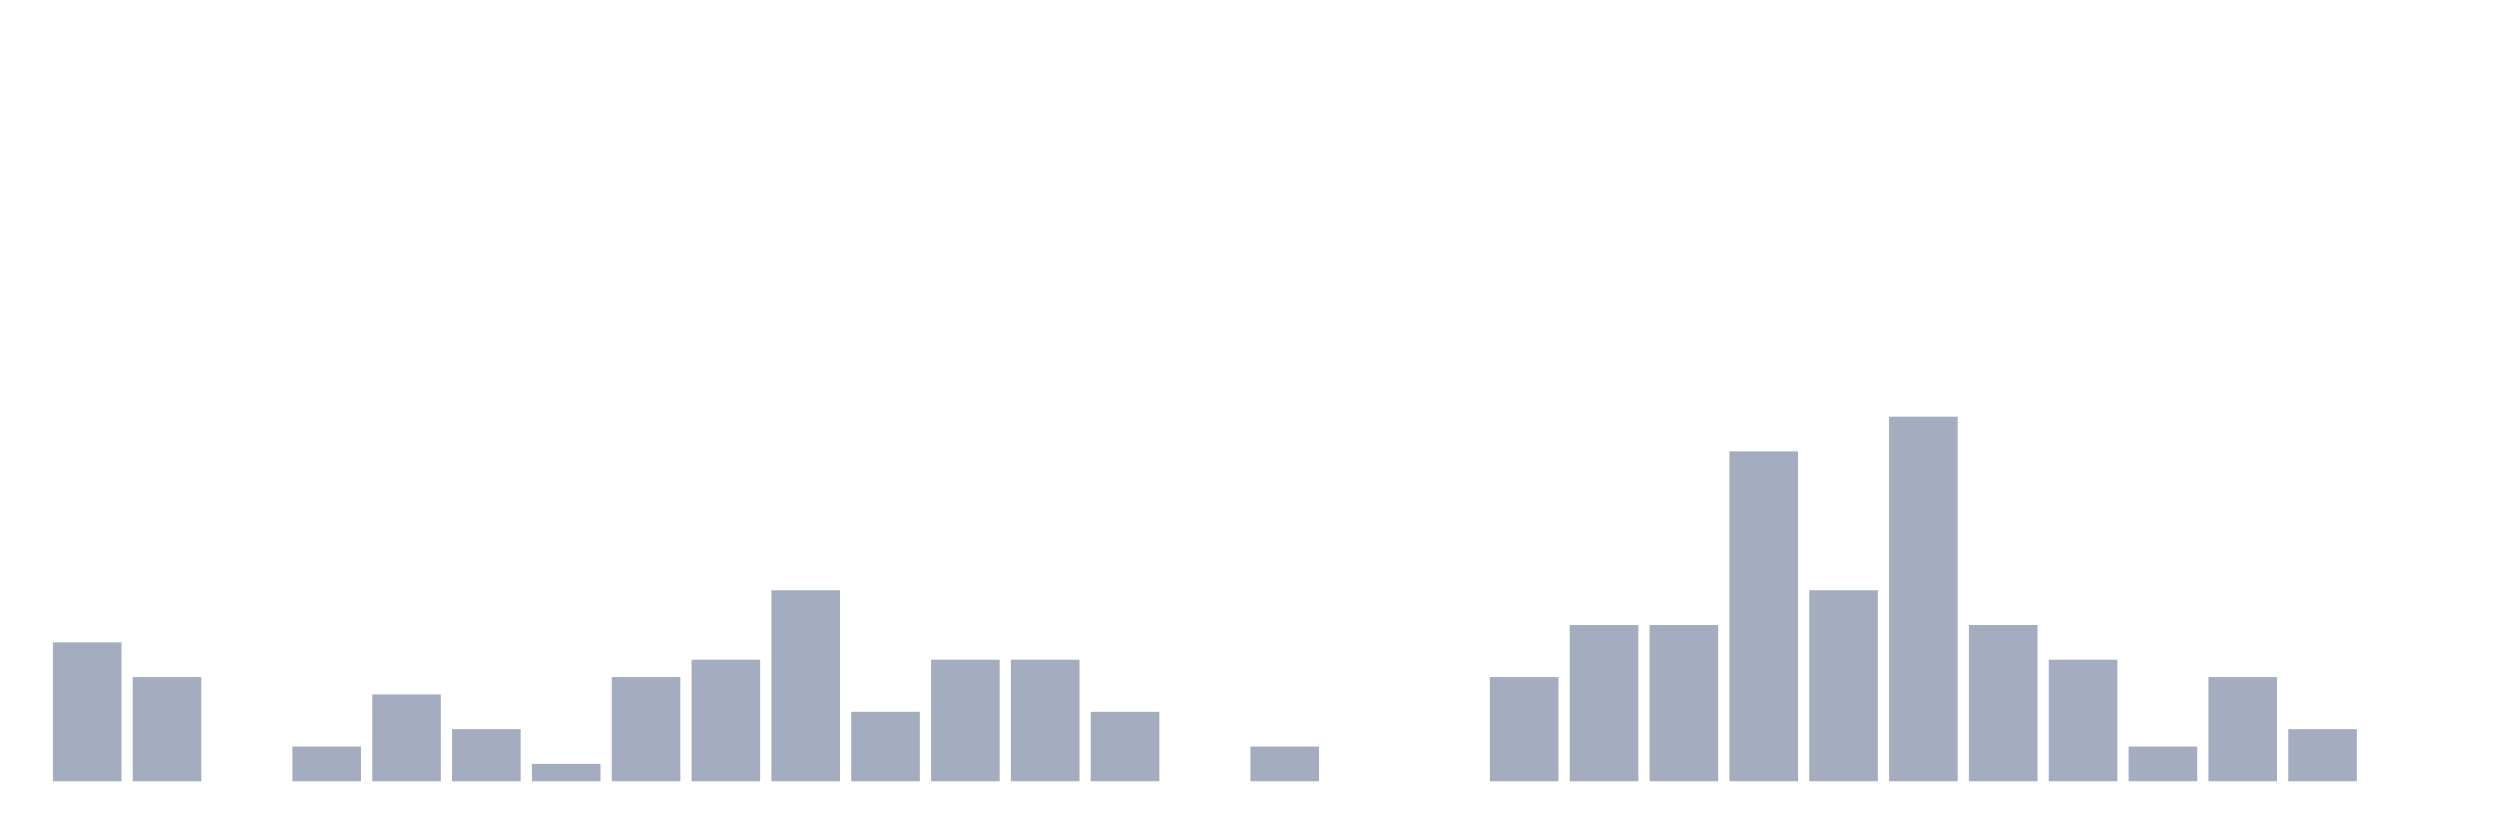
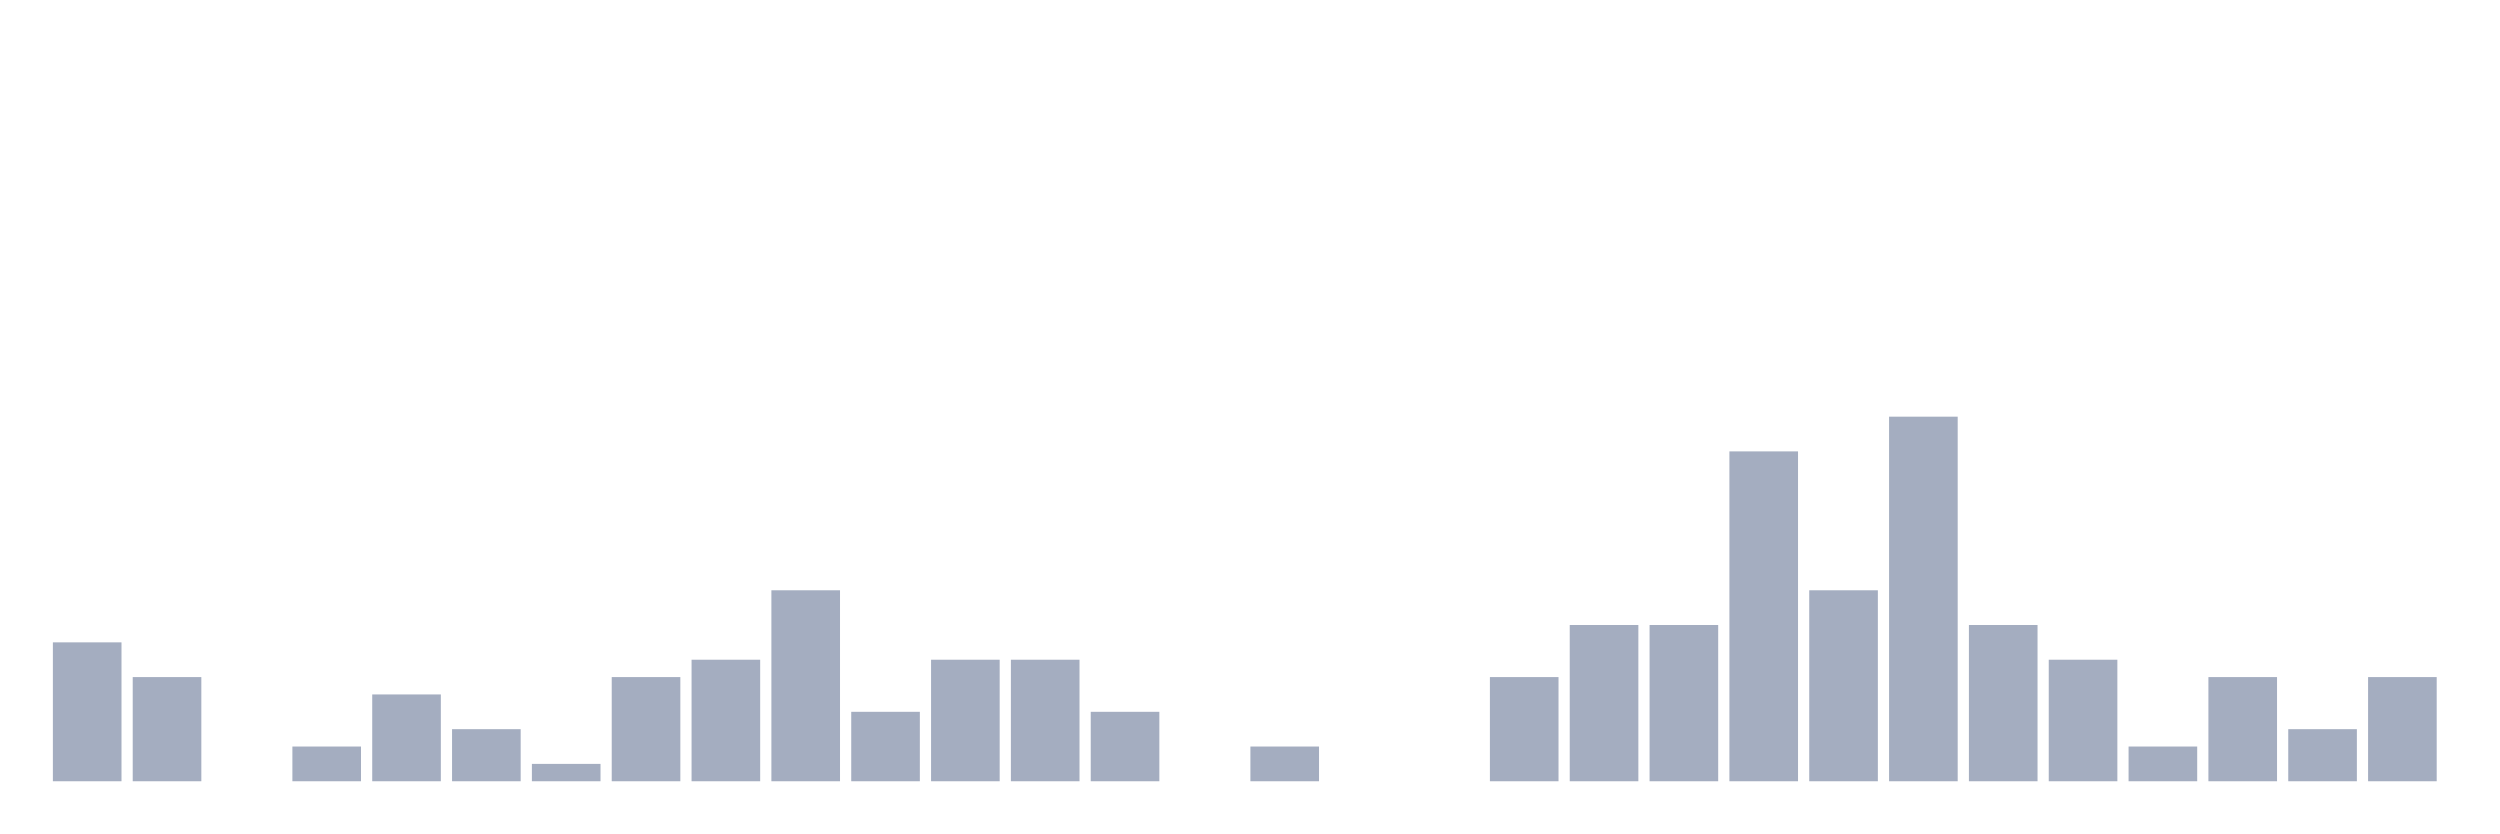
<svg xmlns="http://www.w3.org/2000/svg" viewBox="0 0 480 160">
  <g transform="translate(10,10)">
    <rect class="bar" x="0.153" width="13.175" y="113.333" height="26.667" fill="rgb(164,173,192)" />
    <rect class="bar" x="15.482" width="13.175" y="120" height="20" fill="rgb(164,173,192)" />
    <rect class="bar" x="30.81" width="13.175" y="140" height="0" fill="rgb(164,173,192)" />
    <rect class="bar" x="46.138" width="13.175" y="133.333" height="6.667" fill="rgb(164,173,192)" />
    <rect class="bar" x="61.466" width="13.175" y="123.333" height="16.667" fill="rgb(164,173,192)" />
    <rect class="bar" x="76.794" width="13.175" y="130" height="10" fill="rgb(164,173,192)" />
    <rect class="bar" x="92.123" width="13.175" y="136.667" height="3.333" fill="rgb(164,173,192)" />
    <rect class="bar" x="107.451" width="13.175" y="120" height="20" fill="rgb(164,173,192)" />
    <rect class="bar" x="122.779" width="13.175" y="116.667" height="23.333" fill="rgb(164,173,192)" />
    <rect class="bar" x="138.107" width="13.175" y="103.333" height="36.667" fill="rgb(164,173,192)" />
    <rect class="bar" x="153.436" width="13.175" y="126.667" height="13.333" fill="rgb(164,173,192)" />
    <rect class="bar" x="168.764" width="13.175" y="116.667" height="23.333" fill="rgb(164,173,192)" />
    <rect class="bar" x="184.092" width="13.175" y="116.667" height="23.333" fill="rgb(164,173,192)" />
    <rect class="bar" x="199.42" width="13.175" y="126.667" height="13.333" fill="rgb(164,173,192)" />
    <rect class="bar" x="214.748" width="13.175" y="140" height="0" fill="rgb(164,173,192)" />
    <rect class="bar" x="230.077" width="13.175" y="133.333" height="6.667" fill="rgb(164,173,192)" />
    <rect class="bar" x="245.405" width="13.175" y="140" height="0" fill="rgb(164,173,192)" />
    <rect class="bar" x="260.733" width="13.175" y="140" height="0" fill="rgb(164,173,192)" />
    <rect class="bar" x="276.061" width="13.175" y="120" height="20" fill="rgb(164,173,192)" />
    <rect class="bar" x="291.39" width="13.175" y="110" height="30" fill="rgb(164,173,192)" />
    <rect class="bar" x="306.718" width="13.175" y="110" height="30" fill="rgb(164,173,192)" />
    <rect class="bar" x="322.046" width="13.175" y="76.667" height="63.333" fill="rgb(164,173,192)" />
    <rect class="bar" x="337.374" width="13.175" y="103.333" height="36.667" fill="rgb(164,173,192)" />
    <rect class="bar" x="352.702" width="13.175" y="70" height="70" fill="rgb(164,173,192)" />
    <rect class="bar" x="368.031" width="13.175" y="110" height="30" fill="rgb(164,173,192)" />
    <rect class="bar" x="383.359" width="13.175" y="116.667" height="23.333" fill="rgb(164,173,192)" />
    <rect class="bar" x="398.687" width="13.175" y="133.333" height="6.667" fill="rgb(164,173,192)" />
    <rect class="bar" x="414.015" width="13.175" y="120" height="20" fill="rgb(164,173,192)" />
    <rect class="bar" x="429.344" width="13.175" y="130" height="10" fill="rgb(164,173,192)" />
-     <rect class="bar" x="444.672" width="13.175" y="140" height="0" fill="rgb(164,173,192)" />
+     <rect class="bar" x="444.672" width="13.175" y="120" height="20" fill="rgb(164,173,192)" />
  </g>
</svg>
